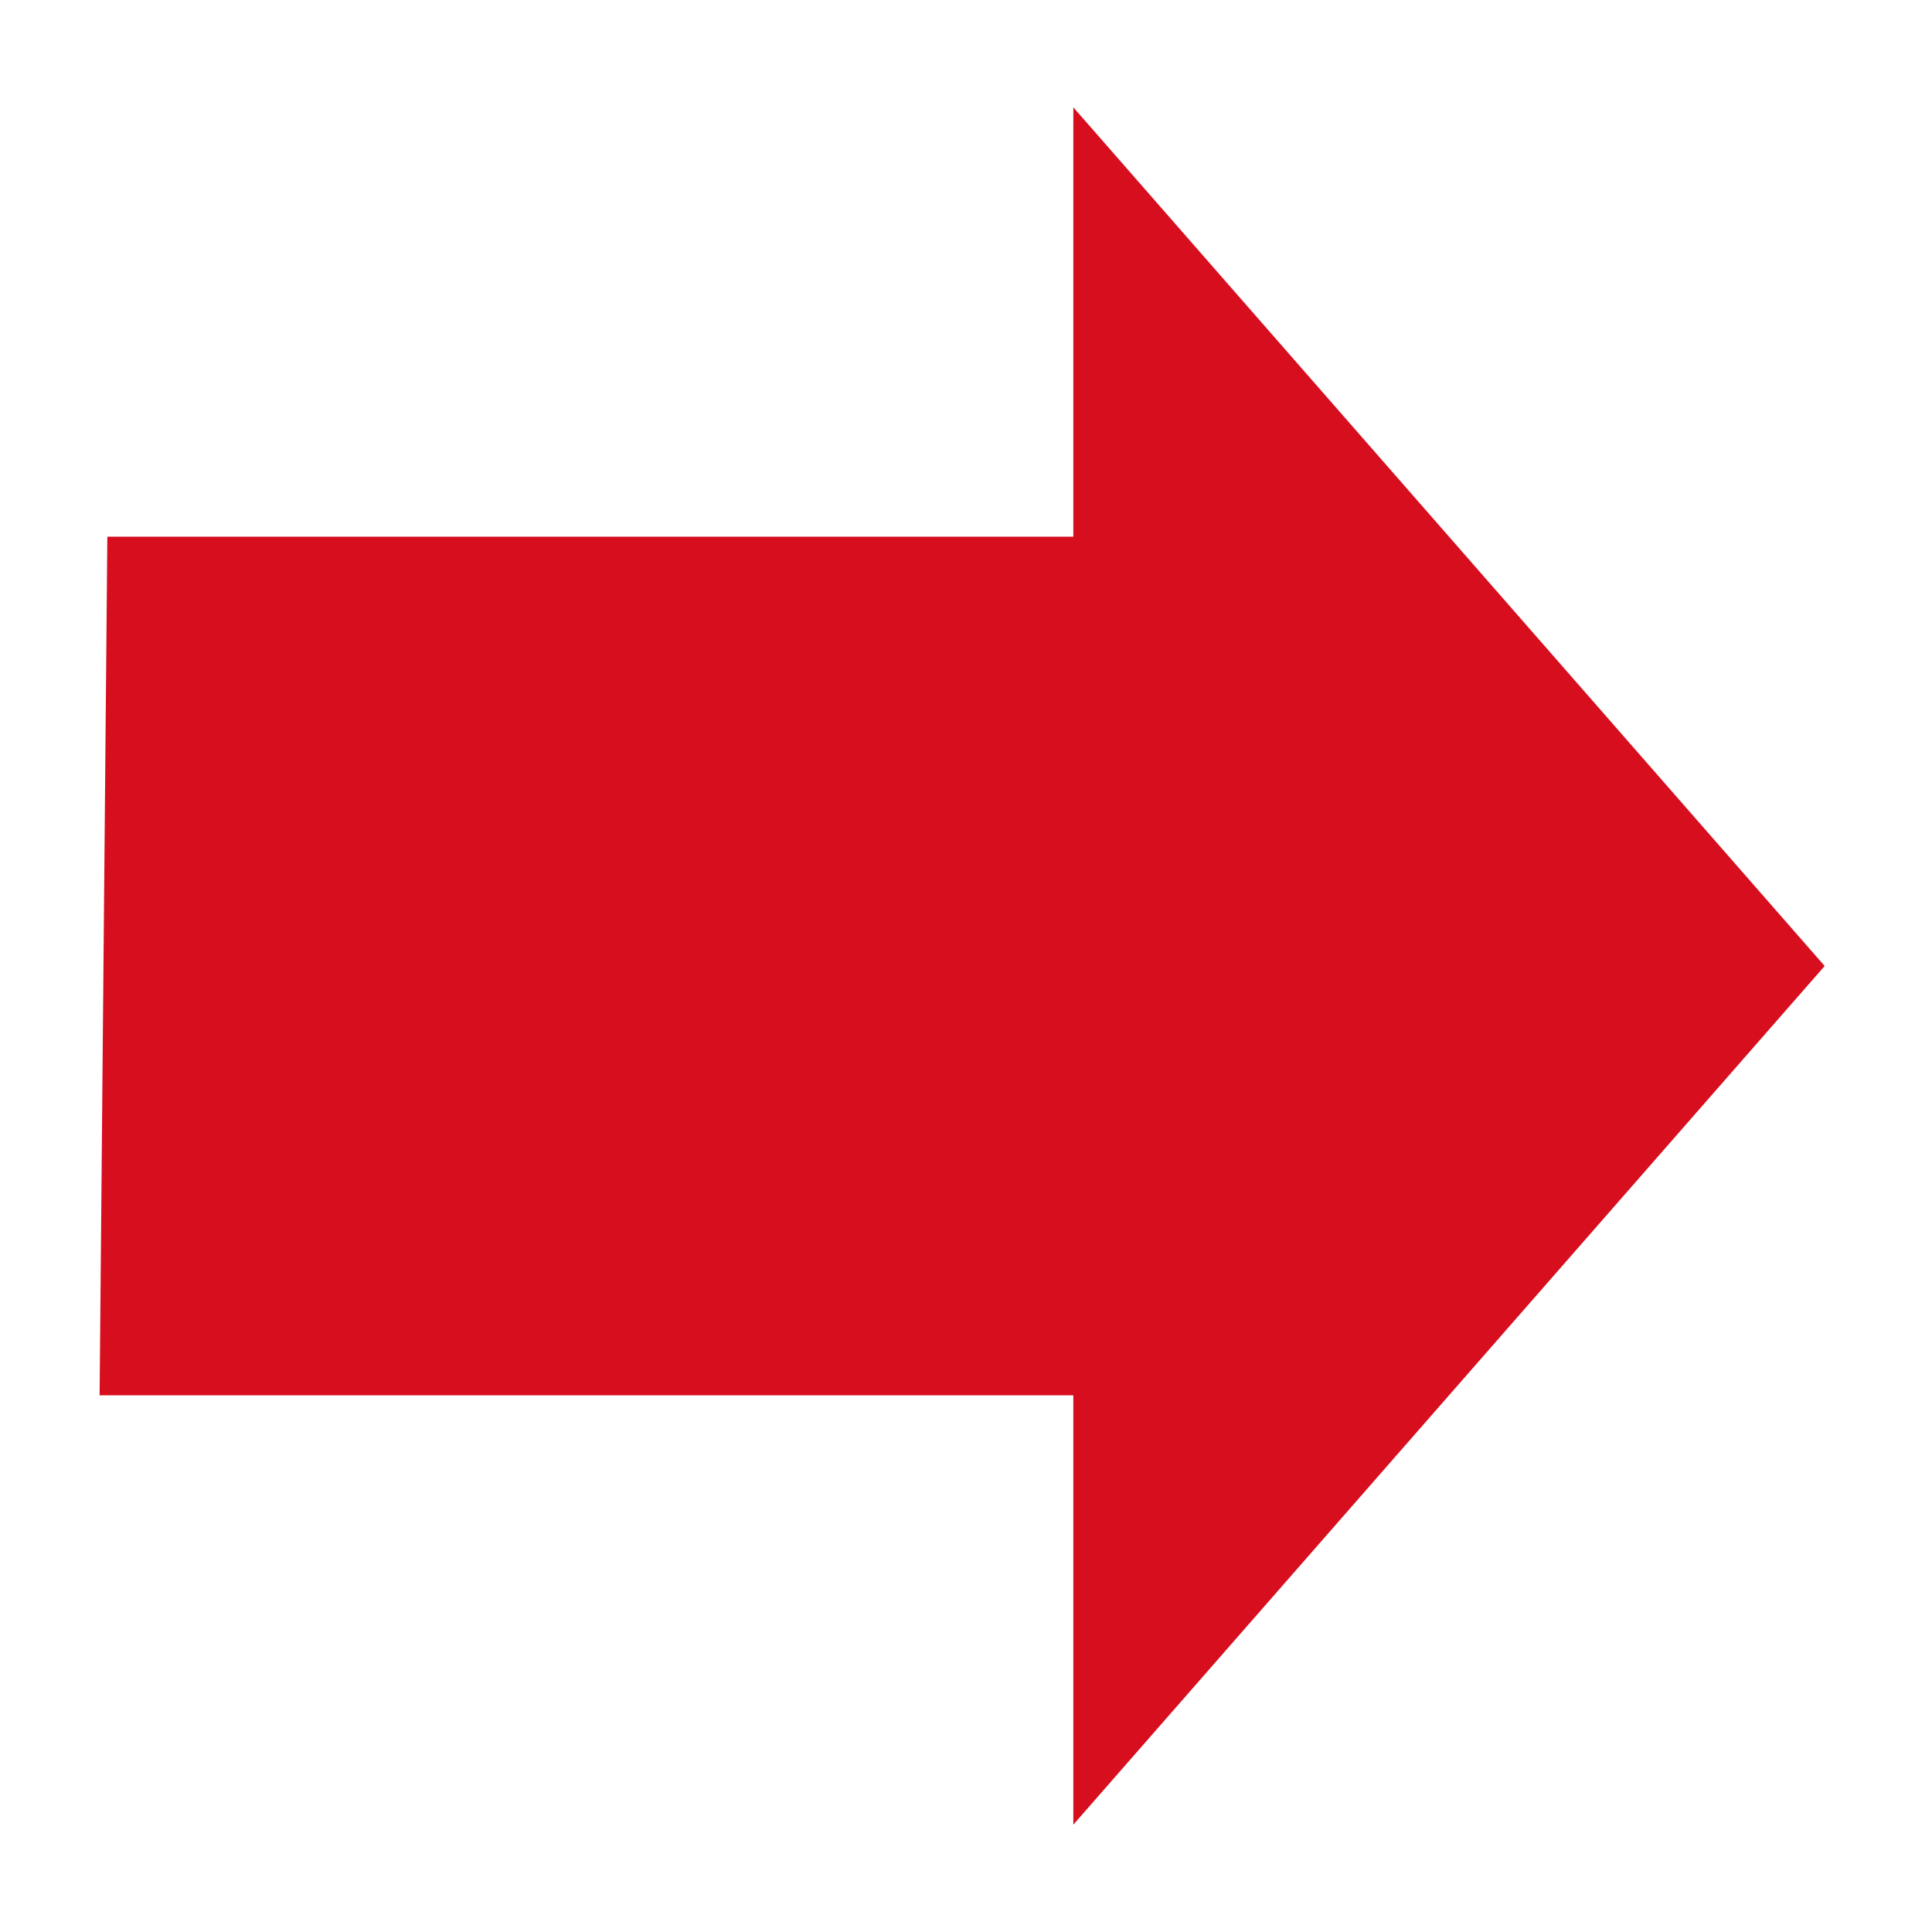
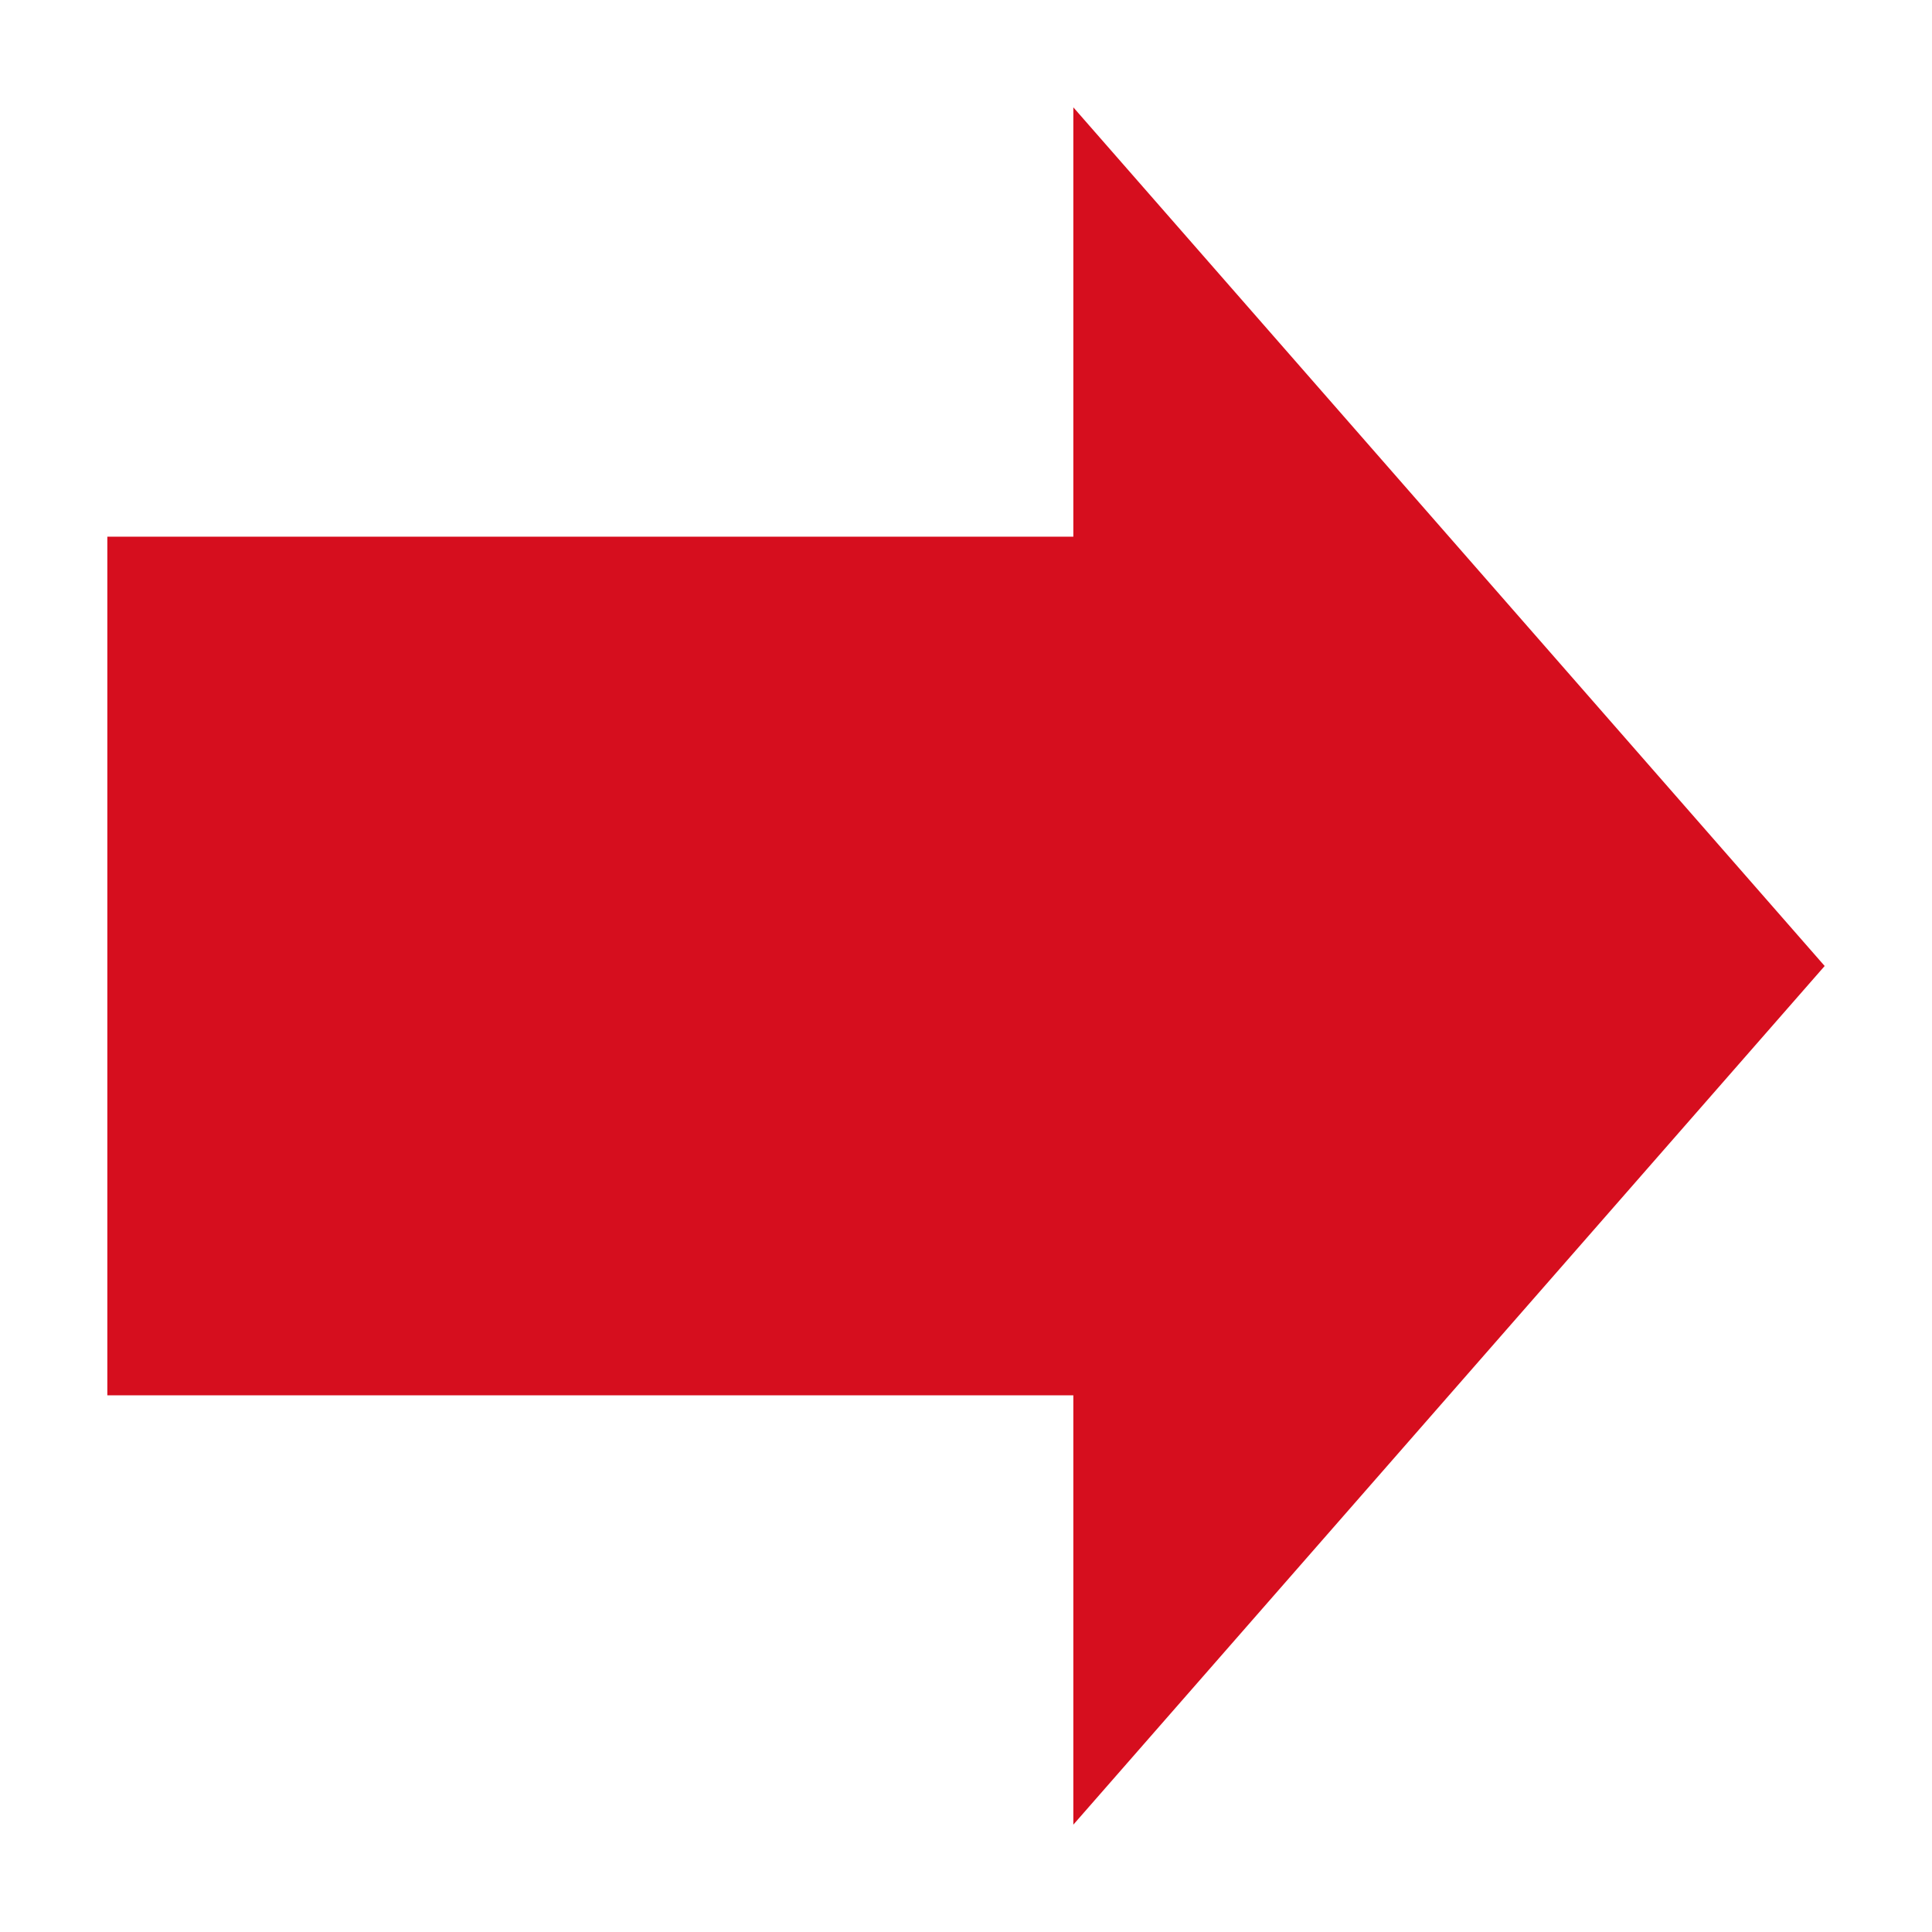
<svg xmlns="http://www.w3.org/2000/svg" width="18" height="18" fill="none" version="1.1" viewBox="0 0 18 18">
-   <path d="m17 9-7-8v4h-9l-0.072 8h9.072v4z" fill="#d60e1e" />
+   <path d="m17 9-7-8v4h-9v8h9v4z" fill="#d60e1e" />
</svg>
